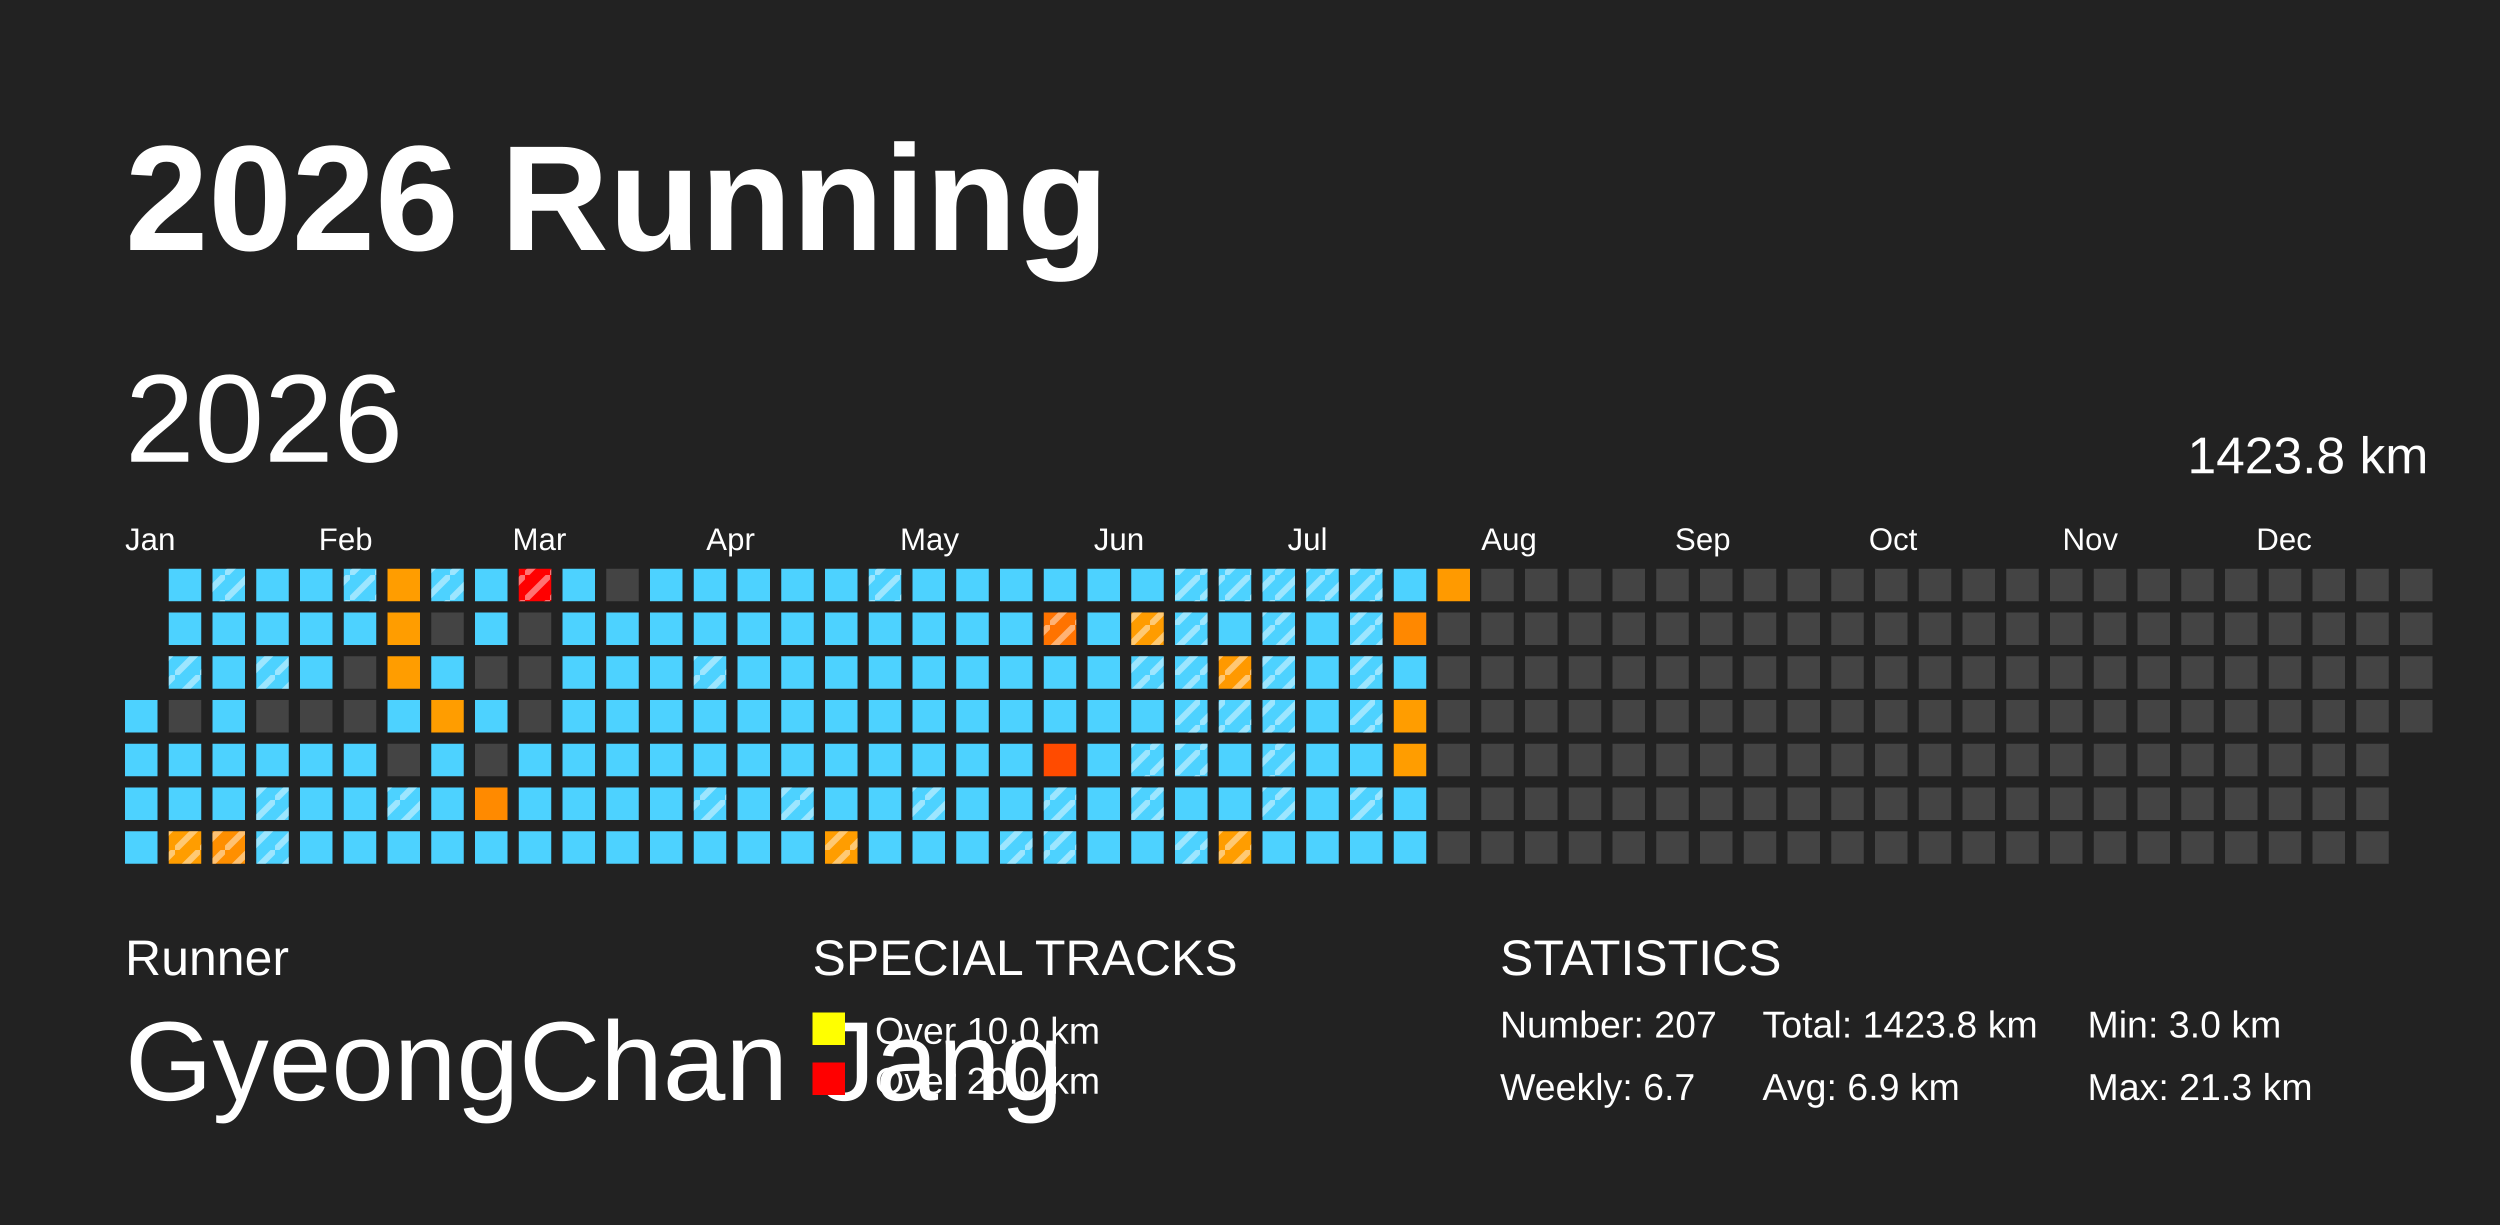
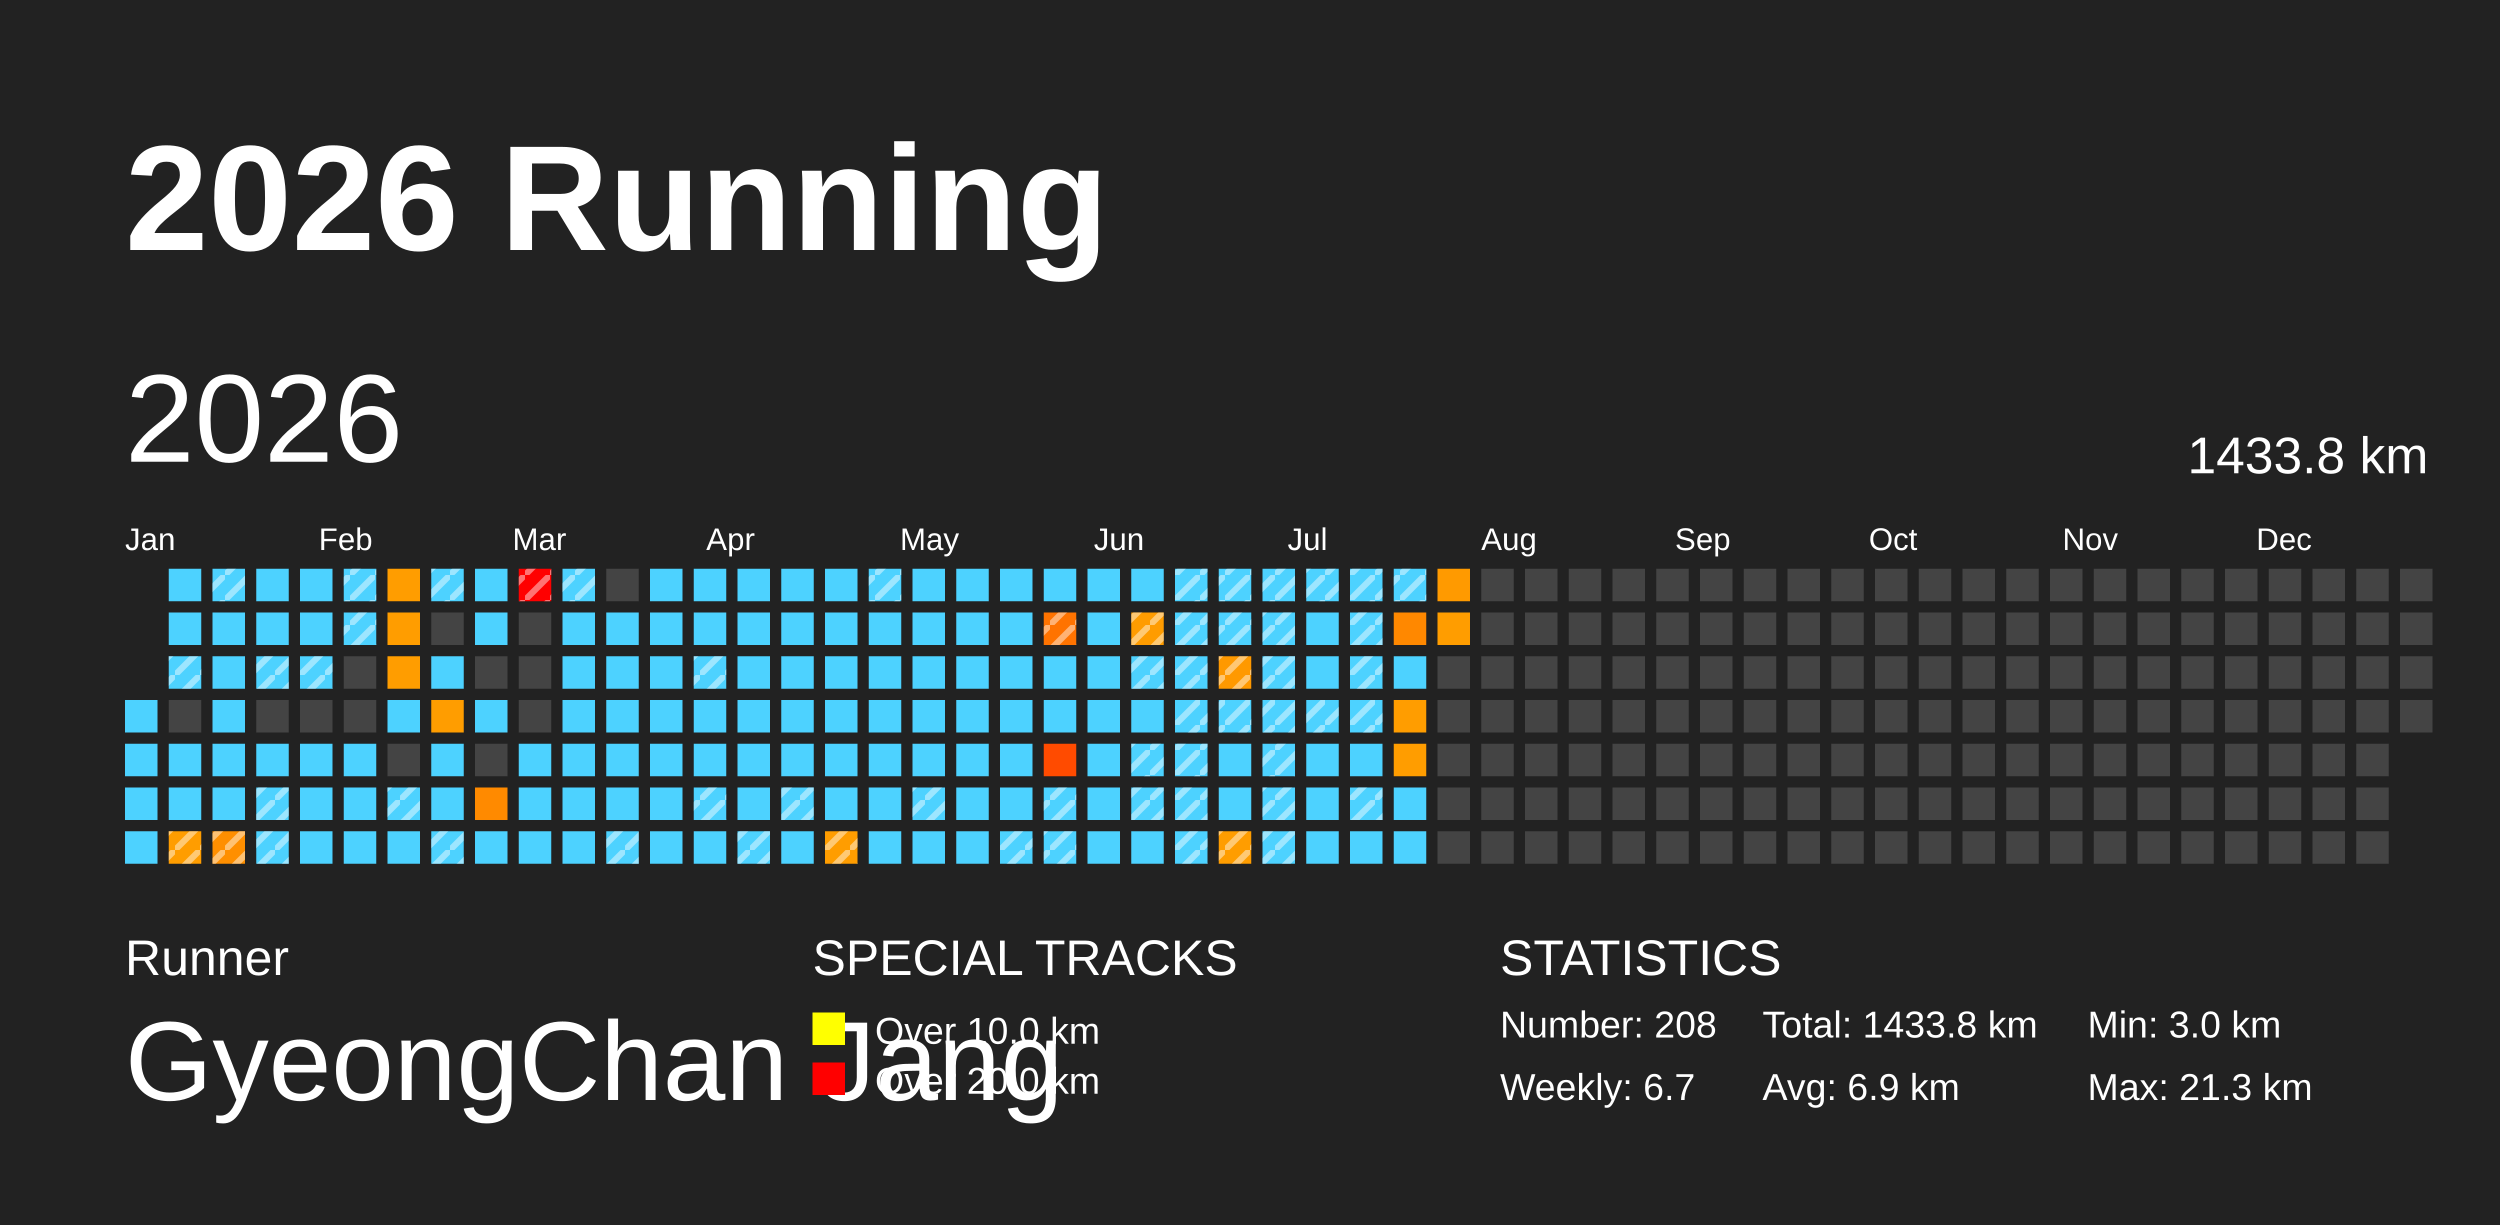
<svg xmlns="http://www.w3.org/2000/svg" baseProfile="full" height="98mm" version="1.1" viewBox="0,0,200,98" width="200mm">
  <defs>
    <pattern height="2" id="indoor-stripe" patternUnits="userSpaceOnUse" width="2">
      <line stroke="white" stroke-opacity="0.45" stroke-width="0.5" x1="0" x2="2" y1="2" y2="0" />
    </pattern>
  </defs>
  <rect fill="#222222" height="98" width="200" x="0" y="0" />
  <text fill="#FFFFFF" style="font-size:12px; font-family:Arial; font-weight:bold;" x="10" y="20">2026 Running</text>
  <text fill="#FFFFFF" style="font-size:4px; font-family:Arial" x="10" y="78">Runner</text>
  <text fill="#FFFFFF" style="font-size:9px; font-family:Arial" x="10" y="88">GyeongChan Jang</text>
  <text fill="#FFFFFF" style="font-size:4px; font-family:Arial" x="65" y="78">SPECIAL TRACKS</text>
  <rect fill="yellow" height="2.6" width="2.6" x="65" y="81" />
  <text fill="#FFFFFF" style="font-size:3px; font-family:Arial" x="70" y="83.5">Over 10.0 km</text>
  <rect fill="red" height="2.6" width="2.6" x="65" y="85" />
  <text fill="#FFFFFF" style="font-size:3px; font-family:Arial" x="70" y="87.5">Over 20.0 km</text>
  <text fill="#FFFFFF" style="font-size:4px; font-family:Arial" x="120" y="78">STATISTICS</text>
-   <text fill="#FFFFFF" style="font-size:3px; font-family:Arial" x="120" y="83">Number: 207</text>
+   <text fill="#FFFFFF" style="font-size:3px; font-family:Arial" x="120" y="83">Number: 208</text>
  <text fill="#FFFFFF" style="font-size:3px; font-family:Arial" x="120" y="88">Weekly: 6.7</text>
-   <text fill="#FFFFFF" style="font-size:3px; font-family:Arial" x="141" y="83">Total: 1423.8 km</text>
+   <text fill="#FFFFFF" style="font-size:3px; font-family:Arial" x="141" y="83">Total: 1433.8 km</text>
  <text fill="#FFFFFF" style="font-size:3px; font-family:Arial" x="141" y="88">Avg: 6.9 km</text>
  <text fill="#FFFFFF" style="font-size:3px; font-family:Arial" x="167" y="83">Min: 3.0 km</text>
  <text fill="#FFFFFF" style="font-size:3px; font-family:Arial" x="167" y="88">Max: 21.3 km</text>
  <text dominant-baseline="hanging" fill="#FFFFFF" style="font-size:10.0px; font-family:Arial;" x="10" y="30">2026</text>
-   <text dominant-baseline="hanging" fill="#FFFFFF" style="font-size:4.125px; font-family:Arial;" x="175" y="35">1423.8 km</text>
+   <text dominant-baseline="hanging" fill="#FFFFFF" style="font-size:4.125px; font-family:Arial;" x="175" y="35">1433.8 km</text>
  <text fill="#FFFFFF" style="font-size:2.5px; font-family:Arial" x="10.0" y="44">Jan</text>
  <text fill="#FFFFFF" style="font-size:2.5px; font-family:Arial" x="25.5" y="44">Feb</text>
  <text fill="#FFFFFF" style="font-size:2.5px; font-family:Arial" x="41.0" y="44">Mar</text>
  <text fill="#FFFFFF" style="font-size:2.5px; font-family:Arial" x="56.5" y="44">Apr</text>
  <text fill="#FFFFFF" style="font-size:2.5px; font-family:Arial" x="72.0" y="44">May</text>
  <text fill="#FFFFFF" style="font-size:2.5px; font-family:Arial" x="87.5" y="44">Jun</text>
  <text fill="#FFFFFF" style="font-size:2.5px; font-family:Arial" x="103.0" y="44">Jul</text>
  <text fill="#FFFFFF" style="font-size:2.5px; font-family:Arial" x="118.5" y="44">Aug</text>
  <text fill="#FFFFFF" style="font-size:2.5px; font-family:Arial" x="134.0" y="44">Sep</text>
  <text fill="#FFFFFF" style="font-size:2.5px; font-family:Arial" x="149.5" y="44">Oct</text>
  <text fill="#FFFFFF" style="font-size:2.5px; font-family:Arial" x="165.0" y="44">Nov</text>
  <text fill="#FFFFFF" style="font-size:2.5px; font-family:Arial" x="180.5" y="44">Dec</text>
  <rect fill="#4dd2ff" height="2.6" width="2.6" x="10.0" y="56.0" />
  <rect fill="#4dd2ff" height="2.6" width="2.6" x="10.0" y="59.5" />
  <rect fill="#4dd2ff" height="2.6" width="2.6" x="10.0" y="63.0" />
  <rect fill="#4dd2ff" height="2.6" width="2.6" x="10.0" y="66.5" />
  <rect fill="#4dd2ff" height="2.6" width="2.6" x="13.5" y="45.5" />
  <rect fill="#4dd2ff" height="2.6" width="2.6" x="13.5" y="49.0" />
  <rect fill="#4dd2ff" height="2.6" width="2.6" x="13.5" y="52.5" />
  <rect fill="url(#indoor-stripe)" height="2.6" style="pointer-events: none;" width="2.6" x="13.5" y="52.5" />
  <rect fill="#444444" height="2.6" width="2.6" x="13.5" y="56.0" />
  <rect fill="#4dd2ff" height="2.6" width="2.6" x="13.5" y="59.5" />
  <rect fill="#4dd2ff" height="2.6" width="2.6" x="13.5" y="63.0" />
  <rect fill="#ff9d00" height="2.6" width="2.6" x="13.5" y="66.5" />
  <rect fill="url(#indoor-stripe)" height="2.6" style="pointer-events: none;" width="2.6" x="13.5" y="66.5" />
  <rect fill="#4dd2ff" height="2.6" width="2.6" x="17.0" y="45.5" />
  <rect fill="url(#indoor-stripe)" height="2.6" style="pointer-events: none;" width="2.6" x="17.0" y="45.5" />
  <rect fill="#4dd2ff" height="2.6" width="2.6" x="17.0" y="49.0" />
  <rect fill="#4dd2ff" height="2.6" width="2.6" x="17.0" y="52.5" />
  <rect fill="#4dd2ff" height="2.6" width="2.6" x="17.0" y="56.0" />
  <rect fill="#4dd2ff" height="2.6" width="2.6" x="17.0" y="59.5" />
  <rect fill="#4dd2ff" height="2.6" width="2.6" x="17.0" y="63.0" />
  <rect fill="#ff8f00" height="2.6" width="2.6" x="17.0" y="66.5" />
  <rect fill="url(#indoor-stripe)" height="2.6" style="pointer-events: none;" width="2.6" x="17.0" y="66.5" />
  <rect fill="#4dd2ff" height="2.6" width="2.6" x="20.5" y="45.5" />
  <rect fill="#4dd2ff" height="2.6" width="2.6" x="20.5" y="49.0" />
  <rect fill="#4dd2ff" height="2.6" width="2.6" x="20.5" y="52.5" />
  <rect fill="url(#indoor-stripe)" height="2.6" style="pointer-events: none;" width="2.6" x="20.5" y="52.5" />
  <rect fill="#444444" height="2.6" width="2.6" x="20.5" y="56.0" />
  <rect fill="#4dd2ff" height="2.6" width="2.6" x="20.5" y="59.5" />
  <rect fill="#4dd2ff" height="2.6" width="2.6" x="20.5" y="63.0" />
  <rect fill="url(#indoor-stripe)" height="2.6" style="pointer-events: none;" width="2.6" x="20.5" y="63.0" />
  <rect fill="#4dd2ff" height="2.6" width="2.6" x="20.5" y="66.5" />
  <rect fill="url(#indoor-stripe)" height="2.6" style="pointer-events: none;" width="2.6" x="20.5" y="66.5" />
  <rect fill="#4dd2ff" height="2.6" width="2.6" x="24.0" y="45.5" />
  <rect fill="#4dd2ff" height="2.6" width="2.6" x="24.0" y="49.0" />
  <rect fill="#4dd2ff" height="2.6" width="2.6" x="24.0" y="52.5" />
+   <rect fill="url(#indoor-stripe)" height="2.6" style="pointer-events: none;" width="2.6" x="24.0" y="52.5" />
  <rect fill="#444444" height="2.6" width="2.6" x="24.0" y="56.0" />
  <rect fill="#4dd2ff" height="2.6" width="2.6" x="24.0" y="59.5" />
  <rect fill="#4dd2ff" height="2.6" width="2.6" x="24.0" y="63.0" />
  <rect fill="#4dd2ff" height="2.6" width="2.6" x="24.0" y="66.5" />
  <rect fill="#4dd2ff" height="2.6" width="2.6" x="27.5" y="45.5" />
  <rect fill="url(#indoor-stripe)" height="2.6" style="pointer-events: none;" width="2.6" x="27.5" y="45.5" />
  <rect fill="#4dd2ff" height="2.6" width="2.6" x="27.5" y="49.0" />
+   <rect fill="url(#indoor-stripe)" height="2.6" style="pointer-events: none;" width="2.6" x="27.5" y="49.0" />
  <rect fill="#444444" height="2.6" width="2.6" x="27.5" y="52.5" />
  <rect fill="#444444" height="2.6" width="2.6" x="27.5" y="56.0" />
  <rect fill="#4dd2ff" height="2.6" width="2.6" x="27.5" y="59.5" />
  <rect fill="#4dd2ff" height="2.6" width="2.6" x="27.5" y="63.0" />
  <rect fill="#4dd2ff" height="2.6" width="2.6" x="27.5" y="66.5" />
  <rect fill="#ff9d00" height="2.6" width="2.6" x="31.0" y="45.5" />
  <rect fill="#ff9d00" height="2.6" width="2.6" x="31.0" y="49.0" />
  <rect fill="#ff9d00" height="2.6" width="2.6" x="31.0" y="52.5" />
  <rect fill="#4dd2ff" height="2.6" width="2.6" x="31.0" y="56.0" />
  <rect fill="#444444" height="2.6" width="2.6" x="31.0" y="59.5" />
  <rect fill="#4dd2ff" height="2.6" width="2.6" x="31.0" y="63.0" />
  <rect fill="url(#indoor-stripe)" height="2.6" style="pointer-events: none;" width="2.6" x="31.0" y="63.0" />
  <rect fill="#4dd2ff" height="2.6" width="2.6" x="31.0" y="66.5" />
  <rect fill="#4dd2ff" height="2.6" width="2.6" x="34.5" y="45.5" />
  <rect fill="url(#indoor-stripe)" height="2.6" style="pointer-events: none;" width="2.6" x="34.5" y="45.5" />
  <rect fill="#444444" height="2.6" width="2.6" x="34.5" y="49.0" />
  <rect fill="#4dd2ff" height="2.6" width="2.6" x="34.5" y="52.5" />
  <rect fill="#ff9d00" height="2.6" width="2.6" x="34.5" y="56.0" />
  <rect fill="#4dd2ff" height="2.6" width="2.6" x="34.5" y="59.5" />
  <rect fill="#4dd2ff" height="2.6" width="2.6" x="34.5" y="63.0" />
  <rect fill="#4dd2ff" height="2.6" width="2.6" x="34.5" y="66.5" />
+   <rect fill="url(#indoor-stripe)" height="2.6" style="pointer-events: none;" width="2.6" x="34.5" y="66.5" />
  <rect fill="#4dd2ff" height="2.6" width="2.6" x="38.0" y="45.5" />
  <rect fill="#4dd2ff" height="2.6" width="2.6" x="38.0" y="49.0" />
  <rect fill="#444444" height="2.6" width="2.6" x="38.0" y="52.5" />
  <rect fill="#4dd2ff" height="2.6" width="2.6" x="38.0" y="56.0" />
  <rect fill="#444444" height="2.6" width="2.6" x="38.0" y="59.5" />
  <rect fill="#ff8a00" height="2.6" width="2.6" x="38.0" y="63.0" />
  <rect fill="#4dd2ff" height="2.6" width="2.6" x="38.0" y="66.5" />
  <rect fill="red" height="2.6" width="2.6" x="41.5" y="45.5" />
  <rect fill="url(#indoor-stripe)" height="2.6" style="pointer-events: none;" width="2.6" x="41.5" y="45.5" />
  <rect fill="#444444" height="2.6" width="2.6" x="41.5" y="49.0" />
  <rect fill="#444444" height="2.6" width="2.6" x="41.5" y="52.5" />
  <rect fill="#444444" height="2.6" width="2.6" x="41.5" y="56.0" />
  <rect fill="#4dd2ff" height="2.6" width="2.6" x="41.5" y="59.5" />
  <rect fill="#4dd2ff" height="2.6" width="2.6" x="41.5" y="63.0" />
  <rect fill="#4dd2ff" height="2.6" width="2.6" x="41.5" y="66.5" />
  <rect fill="#4dd2ff" height="2.6" width="2.6" x="45.0" y="45.5" />
+   <rect fill="url(#indoor-stripe)" height="2.6" style="pointer-events: none;" width="2.6" x="45.0" y="45.5" />
  <rect fill="#4dd2ff" height="2.6" width="2.6" x="45.0" y="49.0" />
  <rect fill="#4dd2ff" height="2.6" width="2.6" x="45.0" y="52.5" />
  <rect fill="#4dd2ff" height="2.6" width="2.6" x="45.0" y="56.0" />
  <rect fill="#4dd2ff" height="2.6" width="2.6" x="45.0" y="59.5" />
  <rect fill="#4dd2ff" height="2.6" width="2.6" x="45.0" y="63.0" />
  <rect fill="#4dd2ff" height="2.6" width="2.6" x="45.0" y="66.5" />
  <rect fill="#444444" height="2.6" width="2.6" x="48.5" y="45.5" />
  <rect fill="#4dd2ff" height="2.6" width="2.6" x="48.5" y="49.0" />
  <rect fill="#4dd2ff" height="2.6" width="2.6" x="48.5" y="52.5" />
  <rect fill="#4dd2ff" height="2.6" width="2.6" x="48.5" y="56.0" />
  <rect fill="#4dd2ff" height="2.6" width="2.6" x="48.5" y="59.5" />
  <rect fill="#4dd2ff" height="2.6" width="2.6" x="48.5" y="63.0" />
  <rect fill="#4dd2ff" height="2.6" width="2.6" x="48.5" y="66.5" />
+   <rect fill="url(#indoor-stripe)" height="2.6" style="pointer-events: none;" width="2.6" x="48.5" y="66.5" />
  <rect fill="#4dd2ff" height="2.6" width="2.6" x="52.0" y="45.5" />
  <rect fill="#4dd2ff" height="2.6" width="2.6" x="52.0" y="49.0" />
  <rect fill="#4dd2ff" height="2.6" width="2.6" x="52.0" y="52.5" />
  <rect fill="#4dd2ff" height="2.6" width="2.6" x="52.0" y="56.0" />
  <rect fill="#4dd2ff" height="2.6" width="2.6" x="52.0" y="59.5" />
  <rect fill="#4dd2ff" height="2.6" width="2.6" x="52.0" y="63.0" />
  <rect fill="#4dd2ff" height="2.6" width="2.6" x="52.0" y="66.5" />
  <rect fill="#4dd2ff" height="2.6" width="2.6" x="55.5" y="45.5" />
  <rect fill="#4dd2ff" height="2.6" width="2.6" x="55.5" y="49.0" />
  <rect fill="#4dd2ff" height="2.6" width="2.6" x="55.5" y="52.5" />
  <rect fill="url(#indoor-stripe)" height="2.6" style="pointer-events: none;" width="2.6" x="55.5" y="52.5" />
  <rect fill="#4dd2ff" height="2.6" width="2.6" x="55.5" y="56.0" />
  <rect fill="#4dd2ff" height="2.6" width="2.6" x="55.5" y="59.5" />
  <rect fill="#4dd2ff" height="2.6" width="2.6" x="55.5" y="63.0" />
  <rect fill="url(#indoor-stripe)" height="2.6" style="pointer-events: none;" width="2.6" x="55.5" y="63.0" />
  <rect fill="#4dd2ff" height="2.6" width="2.6" x="55.5" y="66.5" />
  <rect fill="#4dd2ff" height="2.6" width="2.6" x="59.0" y="45.5" />
  <rect fill="#4dd2ff" height="2.6" width="2.6" x="59.0" y="49.0" />
  <rect fill="#4dd2ff" height="2.6" width="2.6" x="59.0" y="52.5" />
  <rect fill="#4dd2ff" height="2.6" width="2.6" x="59.0" y="56.0" />
  <rect fill="#4dd2ff" height="2.6" width="2.6" x="59.0" y="59.5" />
  <rect fill="#4dd2ff" height="2.6" width="2.6" x="59.0" y="63.0" />
  <rect fill="#4dd2ff" height="2.6" width="2.6" x="59.0" y="66.5" />
+   <rect fill="url(#indoor-stripe)" height="2.6" style="pointer-events: none;" width="2.6" x="59.0" y="66.5" />
  <rect fill="#4dd2ff" height="2.6" width="2.6" x="62.5" y="45.5" />
  <rect fill="#4dd2ff" height="2.6" width="2.6" x="62.5" y="49.0" />
  <rect fill="#4dd2ff" height="2.6" width="2.6" x="62.5" y="52.5" />
  <rect fill="#4dd2ff" height="2.6" width="2.6" x="62.5" y="56.0" />
  <rect fill="#4dd2ff" height="2.6" width="2.6" x="62.5" y="59.5" />
  <rect fill="#4dd2ff" height="2.6" width="2.6" x="62.5" y="63.0" />
  <rect fill="url(#indoor-stripe)" height="2.6" style="pointer-events: none;" width="2.6" x="62.5" y="63.0" />
  <rect fill="#4dd2ff" height="2.6" width="2.6" x="62.5" y="66.5" />
  <rect fill="#4dd2ff" height="2.6" width="2.6" x="66.0" y="45.5" />
  <rect fill="#4dd2ff" height="2.6" width="2.6" x="66.0" y="49.0" />
  <rect fill="#4dd2ff" height="2.6" width="2.6" x="66.0" y="52.5" />
  <rect fill="#4dd2ff" height="2.6" width="2.6" x="66.0" y="56.0" />
  <rect fill="#4dd2ff" height="2.6" width="2.6" x="66.0" y="59.5" />
  <rect fill="#4dd2ff" height="2.6" width="2.6" x="66.0" y="63.0" />
  <rect fill="#ff9d00" height="2.6" width="2.6" x="66.0" y="66.5" />
  <rect fill="url(#indoor-stripe)" height="2.6" style="pointer-events: none;" width="2.6" x="66.0" y="66.5" />
  <rect fill="#4dd2ff" height="2.6" width="2.6" x="69.5" y="45.5" />
  <rect fill="url(#indoor-stripe)" height="2.6" style="pointer-events: none;" width="2.6" x="69.5" y="45.5" />
  <rect fill="#4dd2ff" height="2.6" width="2.6" x="69.5" y="49.0" />
  <rect fill="#4dd2ff" height="2.6" width="2.6" x="69.5" y="52.5" />
  <rect fill="#4dd2ff" height="2.6" width="2.6" x="69.5" y="56.0" />
  <rect fill="#4dd2ff" height="2.6" width="2.6" x="69.5" y="59.5" />
  <rect fill="#4dd2ff" height="2.6" width="2.6" x="69.5" y="63.0" />
  <rect fill="#4dd2ff" height="2.6" width="2.6" x="69.5" y="66.5" />
  <rect fill="#4dd2ff" height="2.6" width="2.6" x="73.0" y="45.5" />
  <rect fill="#4dd2ff" height="2.6" width="2.6" x="73.0" y="49.0" />
  <rect fill="#4dd2ff" height="2.6" width="2.6" x="73.0" y="52.5" />
  <rect fill="#4dd2ff" height="2.6" width="2.6" x="73.0" y="56.0" />
  <rect fill="#4dd2ff" height="2.6" width="2.6" x="73.0" y="59.5" />
  <rect fill="#4dd2ff" height="2.6" width="2.6" x="73.0" y="63.0" />
  <rect fill="url(#indoor-stripe)" height="2.6" style="pointer-events: none;" width="2.6" x="73.0" y="63.0" />
  <rect fill="#4dd2ff" height="2.6" width="2.6" x="73.0" y="66.5" />
  <rect fill="#4dd2ff" height="2.6" width="2.6" x="76.5" y="45.5" />
  <rect fill="#4dd2ff" height="2.6" width="2.6" x="76.5" y="49.0" />
  <rect fill="#4dd2ff" height="2.6" width="2.6" x="76.5" y="52.5" />
  <rect fill="#4dd2ff" height="2.6" width="2.6" x="76.5" y="56.0" />
  <rect fill="#4dd2ff" height="2.6" width="2.6" x="76.5" y="59.5" />
  <rect fill="#4dd2ff" height="2.6" width="2.6" x="76.5" y="63.0" />
  <rect fill="#4dd2ff" height="2.6" width="2.6" x="76.5" y="66.5" />
  <rect fill="#4dd2ff" height="2.6" width="2.6" x="80.0" y="45.5" />
  <rect fill="#4dd2ff" height="2.6" width="2.6" x="80.0" y="49.0" />
  <rect fill="#4dd2ff" height="2.6" width="2.6" x="80.0" y="52.5" />
  <rect fill="#4dd2ff" height="2.6" width="2.6" x="80.0" y="56.0" />
  <rect fill="#4dd2ff" height="2.6" width="2.6" x="80.0" y="59.5" />
  <rect fill="#4dd2ff" height="2.6" width="2.6" x="80.0" y="63.0" />
  <rect fill="#4dd2ff" height="2.6" width="2.6" x="80.0" y="66.5" />
  <rect fill="url(#indoor-stripe)" height="2.6" style="pointer-events: none;" width="2.6" x="80.0" y="66.5" />
  <rect fill="#4dd2ff" height="2.6" width="2.6" x="83.5" y="45.5" />
  <rect fill="#ff7300" height="2.6" width="2.6" x="83.5" y="49.0" />
  <rect fill="url(#indoor-stripe)" height="2.6" style="pointer-events: none;" width="2.6" x="83.5" y="49.0" />
  <rect fill="#4dd2ff" height="2.6" width="2.6" x="83.5" y="52.5" />
  <rect fill="#4dd2ff" height="2.6" width="2.6" x="83.5" y="56.0" />
  <rect fill="#ff4b00" height="2.6" width="2.6" x="83.5" y="59.5" />
  <rect fill="#4dd2ff" height="2.6" width="2.6" x="83.5" y="63.0" />
  <rect fill="url(#indoor-stripe)" height="2.6" style="pointer-events: none;" width="2.6" x="83.5" y="63.0" />
  <rect fill="#4dd2ff" height="2.6" width="2.6" x="83.5" y="66.5" />
  <rect fill="url(#indoor-stripe)" height="2.6" style="pointer-events: none;" width="2.6" x="83.5" y="66.5" />
  <rect fill="#4dd2ff" height="2.6" width="2.6" x="87.0" y="45.5" />
  <rect fill="#4dd2ff" height="2.6" width="2.6" x="87.0" y="49.0" />
  <rect fill="#4dd2ff" height="2.6" width="2.6" x="87.0" y="52.5" />
  <rect fill="#4dd2ff" height="2.6" width="2.6" x="87.0" y="56.0" />
  <rect fill="#4dd2ff" height="2.6" width="2.6" x="87.0" y="59.5" />
  <rect fill="#4dd2ff" height="2.6" width="2.6" x="87.0" y="63.0" />
  <rect fill="#4dd2ff" height="2.6" width="2.6" x="87.0" y="66.5" />
  <rect fill="#4dd2ff" height="2.6" width="2.6" x="90.5" y="45.5" />
  <rect fill="#ff9c00" height="2.6" width="2.6" x="90.5" y="49.0" />
  <rect fill="url(#indoor-stripe)" height="2.6" style="pointer-events: none;" width="2.6" x="90.5" y="49.0" />
  <rect fill="#4dd2ff" height="2.6" width="2.6" x="90.5" y="52.5" />
  <rect fill="url(#indoor-stripe)" height="2.6" style="pointer-events: none;" width="2.6" x="90.5" y="52.5" />
  <rect fill="#4dd2ff" height="2.6" width="2.6" x="90.5" y="56.0" />
  <rect fill="#4dd2ff" height="2.6" width="2.6" x="90.5" y="59.5" />
  <rect fill="url(#indoor-stripe)" height="2.6" style="pointer-events: none;" width="2.6" x="90.5" y="59.5" />
  <rect fill="#4dd2ff" height="2.6" width="2.6" x="90.5" y="63.0" />
  <rect fill="url(#indoor-stripe)" height="2.6" style="pointer-events: none;" width="2.6" x="90.5" y="63.0" />
  <rect fill="#4dd2ff" height="2.6" width="2.6" x="90.5" y="66.5" />
  <rect fill="#4dd2ff" height="2.6" width="2.6" x="94.0" y="45.5" />
  <rect fill="url(#indoor-stripe)" height="2.6" style="pointer-events: none;" width="2.6" x="94.0" y="45.5" />
  <rect fill="#4dd2ff" height="2.6" width="2.6" x="94.0" y="49.0" />
  <rect fill="url(#indoor-stripe)" height="2.6" style="pointer-events: none;" width="2.6" x="94.0" y="49.0" />
  <rect fill="#4dd2ff" height="2.6" width="2.6" x="94.0" y="52.5" />
  <rect fill="url(#indoor-stripe)" height="2.6" style="pointer-events: none;" width="2.6" x="94.0" y="52.5" />
  <rect fill="#4dd2ff" height="2.6" width="2.6" x="94.0" y="56.0" />
  <rect fill="url(#indoor-stripe)" height="2.6" style="pointer-events: none;" width="2.6" x="94.0" y="56.0" />
  <rect fill="#4dd2ff" height="2.6" width="2.6" x="94.0" y="59.5" />
  <rect fill="url(#indoor-stripe)" height="2.6" style="pointer-events: none;" width="2.6" x="94.0" y="59.5" />
  <rect fill="#4dd2ff" height="2.6" width="2.6" x="94.0" y="63.0" />
+   <rect fill="url(#indoor-stripe)" height="2.6" style="pointer-events: none;" width="2.6" x="94.0" y="63.0" />
  <rect fill="#4dd2ff" height="2.6" width="2.6" x="94.0" y="66.5" />
  <rect fill="url(#indoor-stripe)" height="2.6" style="pointer-events: none;" width="2.6" x="94.0" y="66.5" />
  <rect fill="#4dd2ff" height="2.6" width="2.6" x="97.5" y="45.5" />
  <rect fill="url(#indoor-stripe)" height="2.6" style="pointer-events: none;" width="2.6" x="97.5" y="45.5" />
  <rect fill="#4dd2ff" height="2.6" width="2.6" x="97.5" y="49.0" />
+   <rect fill="url(#indoor-stripe)" height="2.6" style="pointer-events: none;" width="2.6" x="97.5" y="49.0" />
  <rect fill="#ff9900" height="2.6" width="2.6" x="97.5" y="52.5" />
  <rect fill="url(#indoor-stripe)" height="2.6" style="pointer-events: none;" width="2.6" x="97.5" y="52.5" />
  <rect fill="#4dd2ff" height="2.6" width="2.6" x="97.5" y="56.0" />
  <rect fill="url(#indoor-stripe)" height="2.6" style="pointer-events: none;" width="2.6" x="97.5" y="56.0" />
  <rect fill="#4dd2ff" height="2.6" width="2.6" x="97.5" y="59.5" />
  <rect fill="#4dd2ff" height="2.6" width="2.6" x="97.5" y="63.0" />
  <rect fill="#ff9d00" height="2.6" width="2.6" x="97.5" y="66.5" />
  <rect fill="url(#indoor-stripe)" height="2.6" style="pointer-events: none;" width="2.6" x="97.5" y="66.5" />
  <rect fill="#4dd2ff" height="2.6" width="2.6" x="101.0" y="45.5" />
  <rect fill="url(#indoor-stripe)" height="2.6" style="pointer-events: none;" width="2.6" x="101.0" y="45.5" />
  <rect fill="#4dd2ff" height="2.6" width="2.6" x="101.0" y="49.0" />
  <rect fill="url(#indoor-stripe)" height="2.6" style="pointer-events: none;" width="2.6" x="101.0" y="49.0" />
  <rect fill="#4dd2ff" height="2.6" width="2.6" x="101.0" y="52.5" />
  <rect fill="url(#indoor-stripe)" height="2.6" style="pointer-events: none;" width="2.6" x="101.0" y="52.5" />
  <rect fill="#4dd2ff" height="2.6" width="2.6" x="101.0" y="56.0" />
  <rect fill="url(#indoor-stripe)" height="2.6" style="pointer-events: none;" width="2.6" x="101.0" y="56.0" />
  <rect fill="#4dd2ff" height="2.6" width="2.6" x="101.0" y="59.5" />
  <rect fill="url(#indoor-stripe)" height="2.6" style="pointer-events: none;" width="2.6" x="101.0" y="59.5" />
  <rect fill="#4dd2ff" height="2.6" width="2.6" x="101.0" y="63.0" />
  <rect fill="url(#indoor-stripe)" height="2.6" style="pointer-events: none;" width="2.6" x="101.0" y="63.0" />
  <rect fill="#4dd2ff" height="2.6" width="2.6" x="101.0" y="66.5" />
+   <rect fill="url(#indoor-stripe)" height="2.6" style="pointer-events: none;" width="2.6" x="101.0" y="66.5" />
  <rect fill="#4dd2ff" height="2.6" width="2.6" x="104.5" y="45.5" />
  <rect fill="url(#indoor-stripe)" height="2.6" style="pointer-events: none;" width="2.6" x="104.5" y="45.5" />
  <rect fill="#4dd2ff" height="2.6" width="2.6" x="104.5" y="49.0" />
  <rect fill="#4dd2ff" height="2.6" width="2.6" x="104.5" y="52.5" />
  <rect fill="#4dd2ff" height="2.6" width="2.6" x="104.5" y="56.0" />
+   <rect fill="url(#indoor-stripe)" height="2.6" style="pointer-events: none;" width="2.6" x="104.5" y="56.0" />
  <rect fill="#4dd2ff" height="2.6" width="2.6" x="104.5" y="59.5" />
  <rect fill="#4dd2ff" height="2.6" width="2.6" x="104.5" y="63.0" />
  <rect fill="#4dd2ff" height="2.6" width="2.6" x="104.5" y="66.5" />
  <rect fill="#4dd2ff" height="2.6" width="2.6" x="108.0" y="45.5" />
  <rect fill="url(#indoor-stripe)" height="2.6" style="pointer-events: none;" width="2.6" x="108.0" y="45.5" />
  <rect fill="#4dd2ff" height="2.6" width="2.6" x="108.0" y="49.0" />
  <rect fill="url(#indoor-stripe)" height="2.6" style="pointer-events: none;" width="2.6" x="108.0" y="49.0" />
  <rect fill="#4dd2ff" height="2.6" width="2.6" x="108.0" y="52.5" />
  <rect fill="url(#indoor-stripe)" height="2.6" style="pointer-events: none;" width="2.6" x="108.0" y="52.5" />
  <rect fill="#4dd2ff" height="2.6" width="2.6" x="108.0" y="56.0" />
  <rect fill="url(#indoor-stripe)" height="2.6" style="pointer-events: none;" width="2.6" x="108.0" y="56.0" />
  <rect fill="#4dd2ff" height="2.6" width="2.6" x="108.0" y="59.5" />
  <rect fill="#4dd2ff" height="2.6" width="2.6" x="108.0" y="63.0" />
  <rect fill="url(#indoor-stripe)" height="2.6" style="pointer-events: none;" width="2.6" x="108.0" y="63.0" />
  <rect fill="#4dd2ff" height="2.6" width="2.6" x="108.0" y="66.5" />
  <rect fill="#4dd2ff" height="2.6" width="2.6" x="111.5" y="45.5" />
+   <rect fill="url(#indoor-stripe)" height="2.6" style="pointer-events: none;" width="2.6" x="111.5" y="45.5" />
  <rect fill="#ff8800" height="2.6" width="2.6" x="111.5" y="49.0" />
  <rect fill="#4dd2ff" height="2.6" width="2.6" x="111.5" y="52.5" />
  <rect fill="#ff9d00" height="2.6" width="2.6" x="111.5" y="56.0" />
  <rect fill="#ff9d00" height="2.6" width="2.6" x="111.5" y="59.5" />
  <rect fill="#4dd2ff" height="2.6" width="2.6" x="111.5" y="63.0" />
  <rect fill="#4dd2ff" height="2.6" width="2.6" x="111.5" y="66.5" />
  <rect fill="#ff9a00" height="2.6" width="2.6" x="115.0" y="45.5" />
-   <rect fill="#444444" height="2.6" width="2.6" x="115.0" y="49.0" />
+   <rect fill="#ff9d00" height="2.6" width="2.6" x="115.0" y="49.0" />
  <rect fill="#444444" height="2.6" width="2.6" x="115.0" y="52.5" />
  <rect fill="#444444" height="2.6" width="2.6" x="115.0" y="56.0" />
  <rect fill="#444444" height="2.6" width="2.6" x="115.0" y="59.5" />
  <rect fill="#444444" height="2.6" width="2.6" x="115.0" y="63.0" />
  <rect fill="#444444" height="2.6" width="2.6" x="115.0" y="66.5" />
  <rect fill="#444444" height="2.6" width="2.6" x="118.5" y="45.5" />
  <rect fill="#444444" height="2.6" width="2.6" x="118.5" y="49.0" />
  <rect fill="#444444" height="2.6" width="2.6" x="118.5" y="52.5" />
  <rect fill="#444444" height="2.6" width="2.6" x="118.5" y="56.0" />
  <rect fill="#444444" height="2.6" width="2.6" x="118.5" y="59.5" />
  <rect fill="#444444" height="2.6" width="2.6" x="118.5" y="63.0" />
  <rect fill="#444444" height="2.6" width="2.6" x="118.5" y="66.5" />
  <rect fill="#444444" height="2.6" width="2.6" x="122.0" y="45.5" />
  <rect fill="#444444" height="2.6" width="2.6" x="122.0" y="49.0" />
  <rect fill="#444444" height="2.6" width="2.6" x="122.0" y="52.5" />
  <rect fill="#444444" height="2.6" width="2.6" x="122.0" y="56.0" />
  <rect fill="#444444" height="2.6" width="2.6" x="122.0" y="59.5" />
  <rect fill="#444444" height="2.6" width="2.6" x="122.0" y="63.0" />
  <rect fill="#444444" height="2.6" width="2.6" x="122.0" y="66.5" />
  <rect fill="#444444" height="2.6" width="2.6" x="125.5" y="45.5" />
  <rect fill="#444444" height="2.6" width="2.6" x="125.5" y="49.0" />
  <rect fill="#444444" height="2.6" width="2.6" x="125.5" y="52.5" />
  <rect fill="#444444" height="2.6" width="2.6" x="125.5" y="56.0" />
  <rect fill="#444444" height="2.6" width="2.6" x="125.5" y="59.5" />
  <rect fill="#444444" height="2.6" width="2.6" x="125.5" y="63.0" />
  <rect fill="#444444" height="2.6" width="2.6" x="125.5" y="66.5" />
  <rect fill="#444444" height="2.6" width="2.6" x="129.0" y="45.5" />
  <rect fill="#444444" height="2.6" width="2.6" x="129.0" y="49.0" />
  <rect fill="#444444" height="2.6" width="2.6" x="129.0" y="52.5" />
  <rect fill="#444444" height="2.6" width="2.6" x="129.0" y="56.0" />
  <rect fill="#444444" height="2.6" width="2.6" x="129.0" y="59.5" />
  <rect fill="#444444" height="2.6" width="2.6" x="129.0" y="63.0" />
  <rect fill="#444444" height="2.6" width="2.6" x="129.0" y="66.5" />
  <rect fill="#444444" height="2.6" width="2.6" x="132.5" y="45.5" />
  <rect fill="#444444" height="2.6" width="2.6" x="132.5" y="49.0" />
  <rect fill="#444444" height="2.6" width="2.6" x="132.5" y="52.5" />
  <rect fill="#444444" height="2.6" width="2.6" x="132.5" y="56.0" />
  <rect fill="#444444" height="2.6" width="2.6" x="132.5" y="59.5" />
  <rect fill="#444444" height="2.6" width="2.6" x="132.5" y="63.0" />
  <rect fill="#444444" height="2.6" width="2.6" x="132.5" y="66.5" />
  <rect fill="#444444" height="2.6" width="2.6" x="136.0" y="45.5" />
  <rect fill="#444444" height="2.6" width="2.6" x="136.0" y="49.0" />
  <rect fill="#444444" height="2.6" width="2.6" x="136.0" y="52.5" />
  <rect fill="#444444" height="2.6" width="2.6" x="136.0" y="56.0" />
  <rect fill="#444444" height="2.6" width="2.6" x="136.0" y="59.5" />
  <rect fill="#444444" height="2.6" width="2.6" x="136.0" y="63.0" />
  <rect fill="#444444" height="2.6" width="2.6" x="136.0" y="66.5" />
  <rect fill="#444444" height="2.6" width="2.6" x="139.5" y="45.5" />
  <rect fill="#444444" height="2.6" width="2.6" x="139.5" y="49.0" />
  <rect fill="#444444" height="2.6" width="2.6" x="139.5" y="52.5" />
  <rect fill="#444444" height="2.6" width="2.6" x="139.5" y="56.0" />
  <rect fill="#444444" height="2.6" width="2.6" x="139.5" y="59.5" />
  <rect fill="#444444" height="2.6" width="2.6" x="139.5" y="63.0" />
  <rect fill="#444444" height="2.6" width="2.6" x="139.5" y="66.5" />
  <rect fill="#444444" height="2.6" width="2.6" x="143.0" y="45.5" />
  <rect fill="#444444" height="2.6" width="2.6" x="143.0" y="49.0" />
  <rect fill="#444444" height="2.6" width="2.6" x="143.0" y="52.5" />
  <rect fill="#444444" height="2.6" width="2.6" x="143.0" y="56.0" />
  <rect fill="#444444" height="2.6" width="2.6" x="143.0" y="59.5" />
  <rect fill="#444444" height="2.6" width="2.6" x="143.0" y="63.0" />
  <rect fill="#444444" height="2.6" width="2.6" x="143.0" y="66.5" />
  <rect fill="#444444" height="2.6" width="2.6" x="146.5" y="45.5" />
  <rect fill="#444444" height="2.6" width="2.6" x="146.5" y="49.0" />
  <rect fill="#444444" height="2.6" width="2.6" x="146.5" y="52.5" />
  <rect fill="#444444" height="2.6" width="2.6" x="146.5" y="56.0" />
  <rect fill="#444444" height="2.6" width="2.6" x="146.5" y="59.5" />
  <rect fill="#444444" height="2.6" width="2.6" x="146.5" y="63.0" />
  <rect fill="#444444" height="2.6" width="2.6" x="146.5" y="66.5" />
  <rect fill="#444444" height="2.6" width="2.6" x="150.0" y="45.5" />
  <rect fill="#444444" height="2.6" width="2.6" x="150.0" y="49.0" />
  <rect fill="#444444" height="2.6" width="2.6" x="150.0" y="52.5" />
  <rect fill="#444444" height="2.6" width="2.6" x="150.0" y="56.0" />
  <rect fill="#444444" height="2.6" width="2.6" x="150.0" y="59.5" />
  <rect fill="#444444" height="2.6" width="2.6" x="150.0" y="63.0" />
  <rect fill="#444444" height="2.6" width="2.6" x="150.0" y="66.5" />
  <rect fill="#444444" height="2.6" width="2.6" x="153.5" y="45.5" />
  <rect fill="#444444" height="2.6" width="2.6" x="153.5" y="49.0" />
  <rect fill="#444444" height="2.6" width="2.6" x="153.5" y="52.5" />
  <rect fill="#444444" height="2.6" width="2.6" x="153.5" y="56.0" />
  <rect fill="#444444" height="2.6" width="2.6" x="153.5" y="59.5" />
  <rect fill="#444444" height="2.6" width="2.6" x="153.5" y="63.0" />
  <rect fill="#444444" height="2.6" width="2.6" x="153.5" y="66.5" />
  <rect fill="#444444" height="2.6" width="2.6" x="157.0" y="45.5" />
  <rect fill="#444444" height="2.6" width="2.6" x="157.0" y="49.0" />
  <rect fill="#444444" height="2.6" width="2.6" x="157.0" y="52.5" />
  <rect fill="#444444" height="2.6" width="2.6" x="157.0" y="56.0" />
  <rect fill="#444444" height="2.6" width="2.6" x="157.0" y="59.5" />
  <rect fill="#444444" height="2.6" width="2.6" x="157.0" y="63.0" />
  <rect fill="#444444" height="2.6" width="2.6" x="157.0" y="66.5" />
  <rect fill="#444444" height="2.6" width="2.6" x="160.5" y="45.5" />
  <rect fill="#444444" height="2.6" width="2.6" x="160.5" y="49.0" />
  <rect fill="#444444" height="2.6" width="2.6" x="160.5" y="52.5" />
  <rect fill="#444444" height="2.6" width="2.6" x="160.5" y="56.0" />
  <rect fill="#444444" height="2.6" width="2.6" x="160.5" y="59.5" />
  <rect fill="#444444" height="2.6" width="2.6" x="160.5" y="63.0" />
  <rect fill="#444444" height="2.6" width="2.6" x="160.5" y="66.5" />
  <rect fill="#444444" height="2.6" width="2.6" x="164.0" y="45.5" />
  <rect fill="#444444" height="2.6" width="2.6" x="164.0" y="49.0" />
  <rect fill="#444444" height="2.6" width="2.6" x="164.0" y="52.5" />
  <rect fill="#444444" height="2.6" width="2.6" x="164.0" y="56.0" />
  <rect fill="#444444" height="2.6" width="2.6" x="164.0" y="59.5" />
  <rect fill="#444444" height="2.6" width="2.6" x="164.0" y="63.0" />
  <rect fill="#444444" height="2.6" width="2.6" x="164.0" y="66.5" />
  <rect fill="#444444" height="2.6" width="2.6" x="167.5" y="45.5" />
  <rect fill="#444444" height="2.6" width="2.6" x="167.5" y="49.0" />
  <rect fill="#444444" height="2.6" width="2.6" x="167.5" y="52.5" />
  <rect fill="#444444" height="2.6" width="2.6" x="167.5" y="56.0" />
  <rect fill="#444444" height="2.6" width="2.6" x="167.5" y="59.5" />
  <rect fill="#444444" height="2.6" width="2.6" x="167.5" y="63.0" />
  <rect fill="#444444" height="2.6" width="2.6" x="167.5" y="66.5" />
  <rect fill="#444444" height="2.6" width="2.6" x="171.0" y="45.5" />
  <rect fill="#444444" height="2.6" width="2.6" x="171.0" y="49.0" />
  <rect fill="#444444" height="2.6" width="2.6" x="171.0" y="52.5" />
  <rect fill="#444444" height="2.6" width="2.6" x="171.0" y="56.0" />
  <rect fill="#444444" height="2.6" width="2.6" x="171.0" y="59.5" />
  <rect fill="#444444" height="2.6" width="2.6" x="171.0" y="63.0" />
  <rect fill="#444444" height="2.6" width="2.6" x="171.0" y="66.5" />
  <rect fill="#444444" height="2.6" width="2.6" x="174.5" y="45.5" />
  <rect fill="#444444" height="2.6" width="2.6" x="174.5" y="49.0" />
  <rect fill="#444444" height="2.6" width="2.6" x="174.5" y="52.5" />
  <rect fill="#444444" height="2.6" width="2.6" x="174.5" y="56.0" />
  <rect fill="#444444" height="2.6" width="2.6" x="174.5" y="59.5" />
  <rect fill="#444444" height="2.6" width="2.6" x="174.5" y="63.0" />
  <rect fill="#444444" height="2.6" width="2.6" x="174.5" y="66.5" />
  <rect fill="#444444" height="2.6" width="2.6" x="178.0" y="45.5" />
  <rect fill="#444444" height="2.6" width="2.6" x="178.0" y="49.0" />
  <rect fill="#444444" height="2.6" width="2.6" x="178.0" y="52.5" />
  <rect fill="#444444" height="2.6" width="2.6" x="178.0" y="56.0" />
  <rect fill="#444444" height="2.6" width="2.6" x="178.0" y="59.5" />
  <rect fill="#444444" height="2.6" width="2.6" x="178.0" y="63.0" />
  <rect fill="#444444" height="2.6" width="2.6" x="178.0" y="66.5" />
  <rect fill="#444444" height="2.6" width="2.6" x="181.5" y="45.5" />
  <rect fill="#444444" height="2.6" width="2.6" x="181.5" y="49.0" />
  <rect fill="#444444" height="2.6" width="2.6" x="181.5" y="52.5" />
  <rect fill="#444444" height="2.6" width="2.6" x="181.5" y="56.0" />
  <rect fill="#444444" height="2.6" width="2.6" x="181.5" y="59.5" />
  <rect fill="#444444" height="2.6" width="2.6" x="181.5" y="63.0" />
  <rect fill="#444444" height="2.6" width="2.6" x="181.5" y="66.5" />
  <rect fill="#444444" height="2.6" width="2.6" x="185.0" y="45.5" />
  <rect fill="#444444" height="2.6" width="2.6" x="185.0" y="49.0" />
  <rect fill="#444444" height="2.6" width="2.6" x="185.0" y="52.5" />
  <rect fill="#444444" height="2.6" width="2.6" x="185.0" y="56.0" />
  <rect fill="#444444" height="2.6" width="2.6" x="185.0" y="59.5" />
  <rect fill="#444444" height="2.6" width="2.6" x="185.0" y="63.0" />
  <rect fill="#444444" height="2.6" width="2.6" x="185.0" y="66.5" />
  <rect fill="#444444" height="2.6" width="2.6" x="188.5" y="45.5" />
  <rect fill="#444444" height="2.6" width="2.6" x="188.5" y="49.0" />
  <rect fill="#444444" height="2.6" width="2.6" x="188.5" y="52.5" />
  <rect fill="#444444" height="2.6" width="2.6" x="188.5" y="56.0" />
  <rect fill="#444444" height="2.6" width="2.6" x="188.5" y="59.5" />
  <rect fill="#444444" height="2.6" width="2.6" x="188.5" y="63.0" />
  <rect fill="#444444" height="2.6" width="2.6" x="188.5" y="66.5" />
  <rect fill="#444444" height="2.6" width="2.6" x="192.0" y="45.5" />
  <rect fill="#444444" height="2.6" width="2.6" x="192.0" y="49.0" />
  <rect fill="#444444" height="2.6" width="2.6" x="192.0" y="52.5" />
  <rect fill="#444444" height="2.6" width="2.6" x="192.0" y="56.0" />
</svg>
